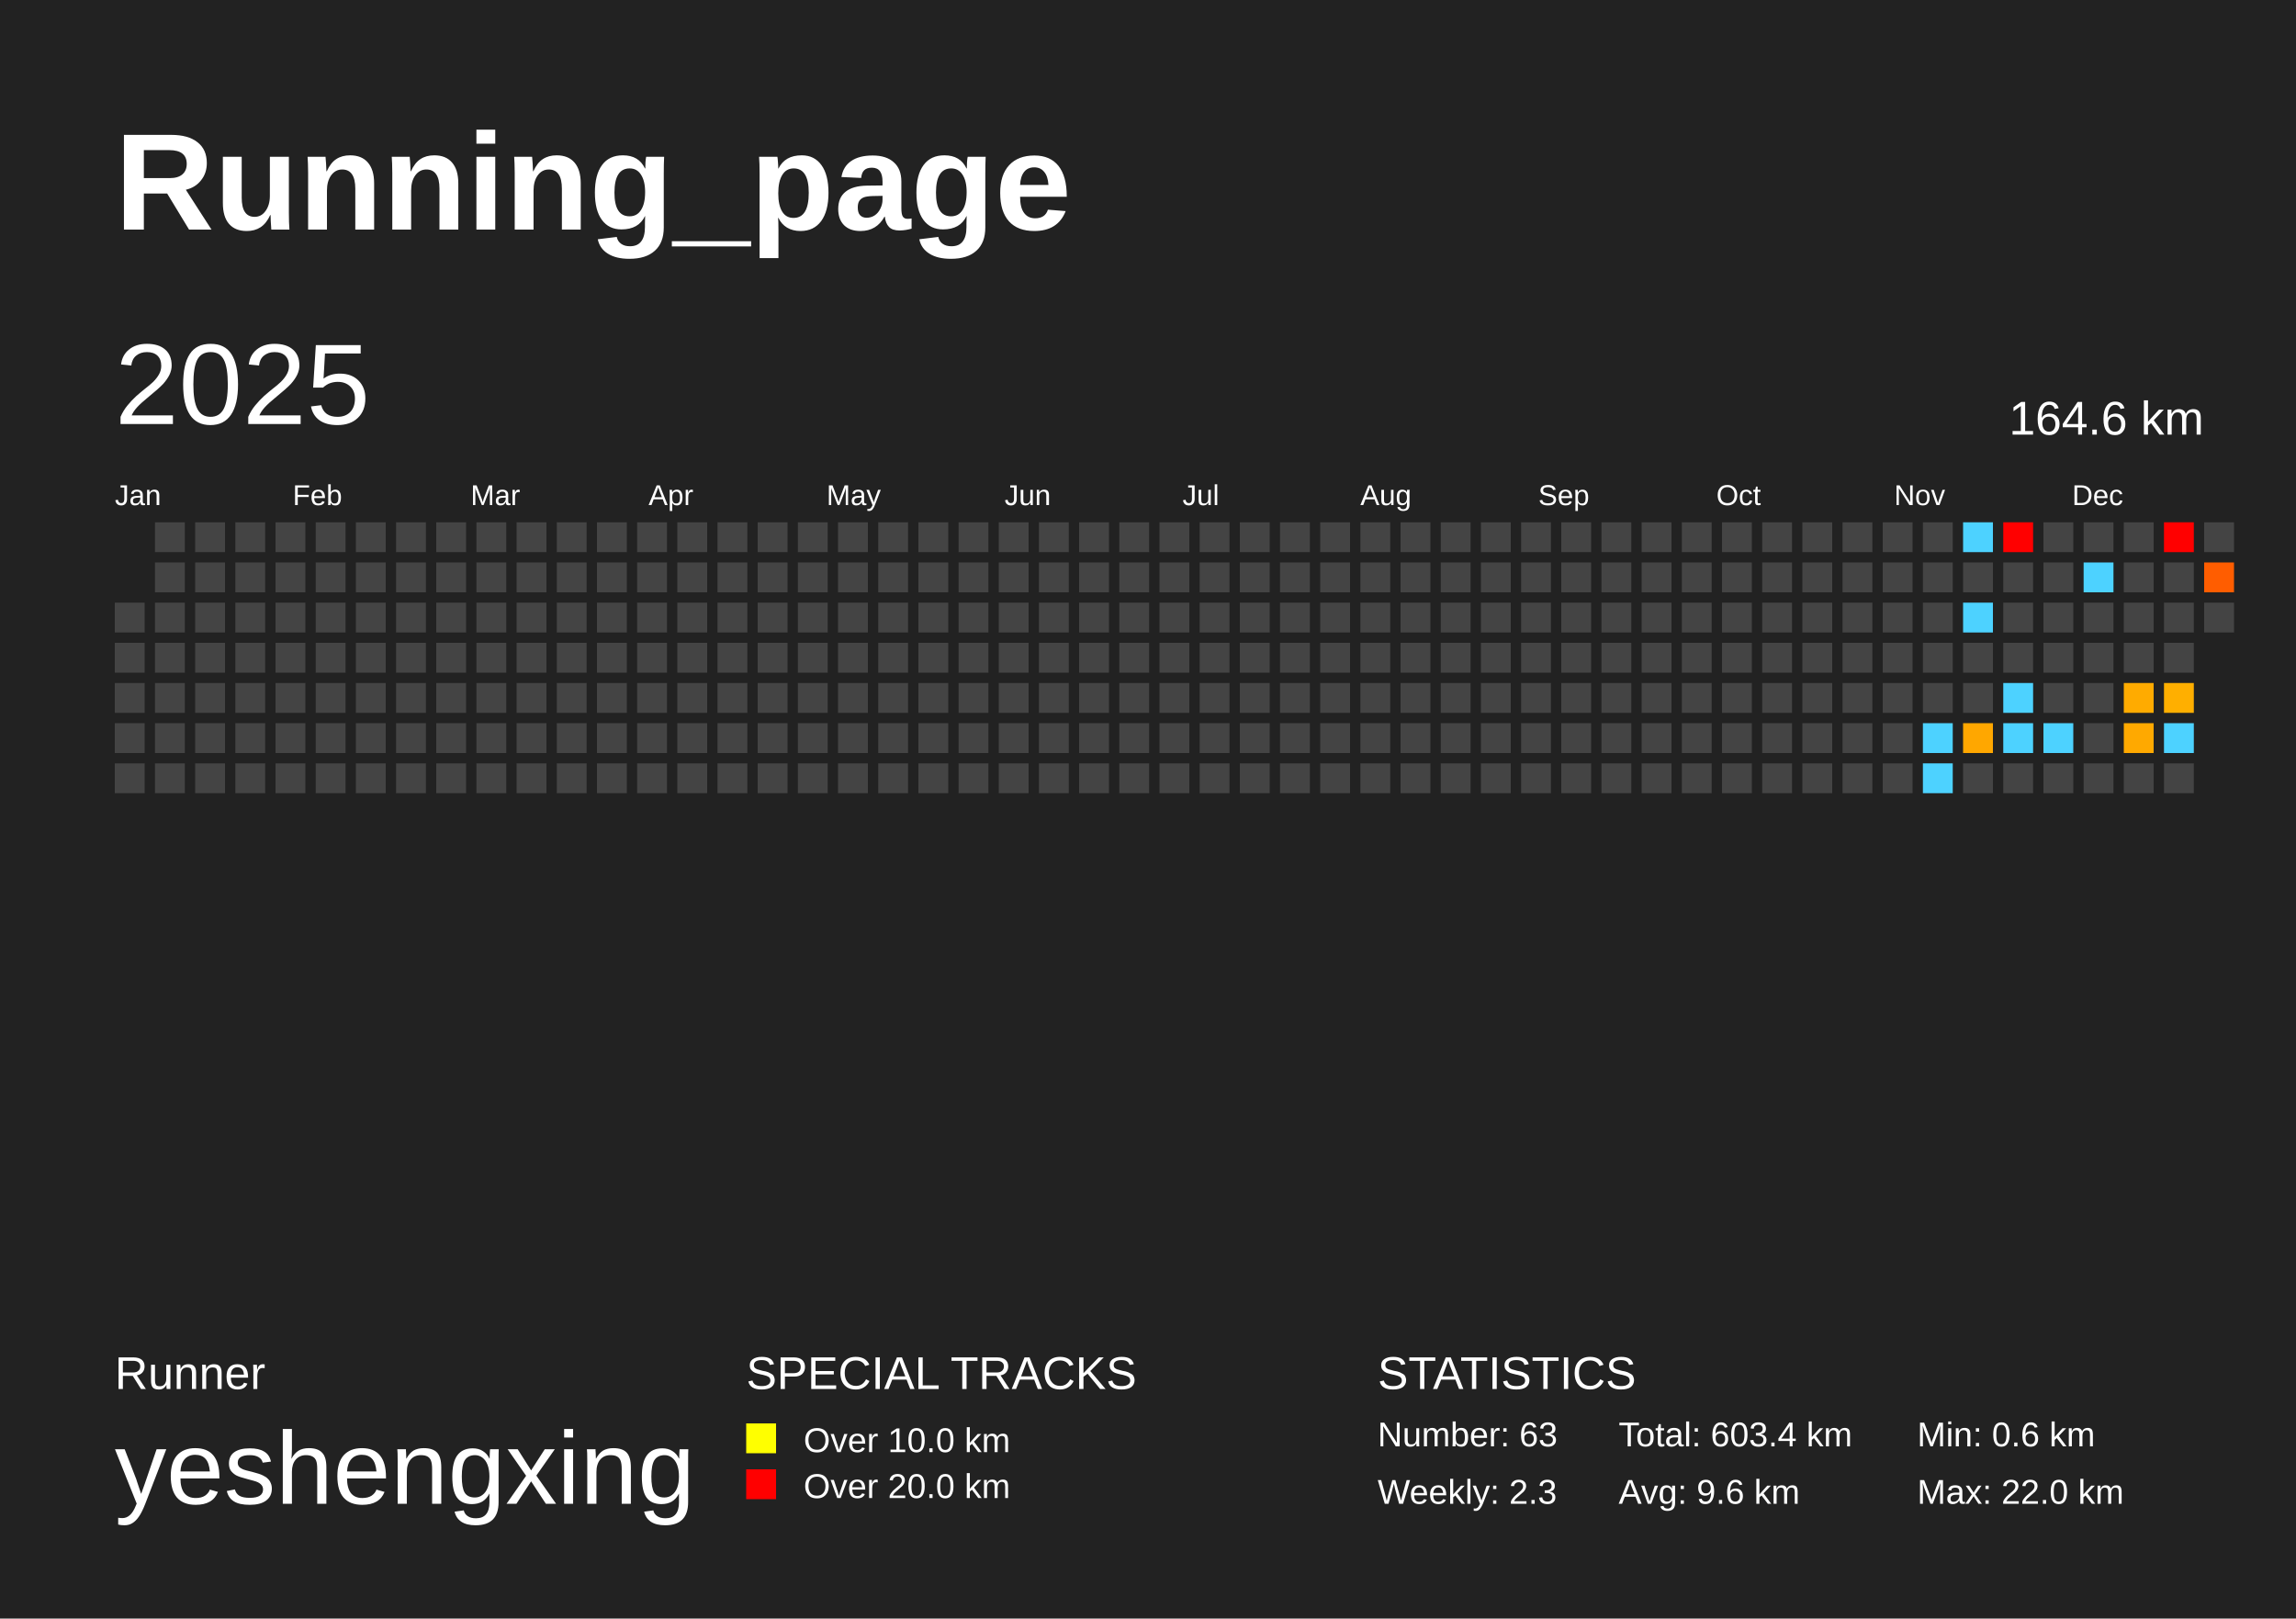
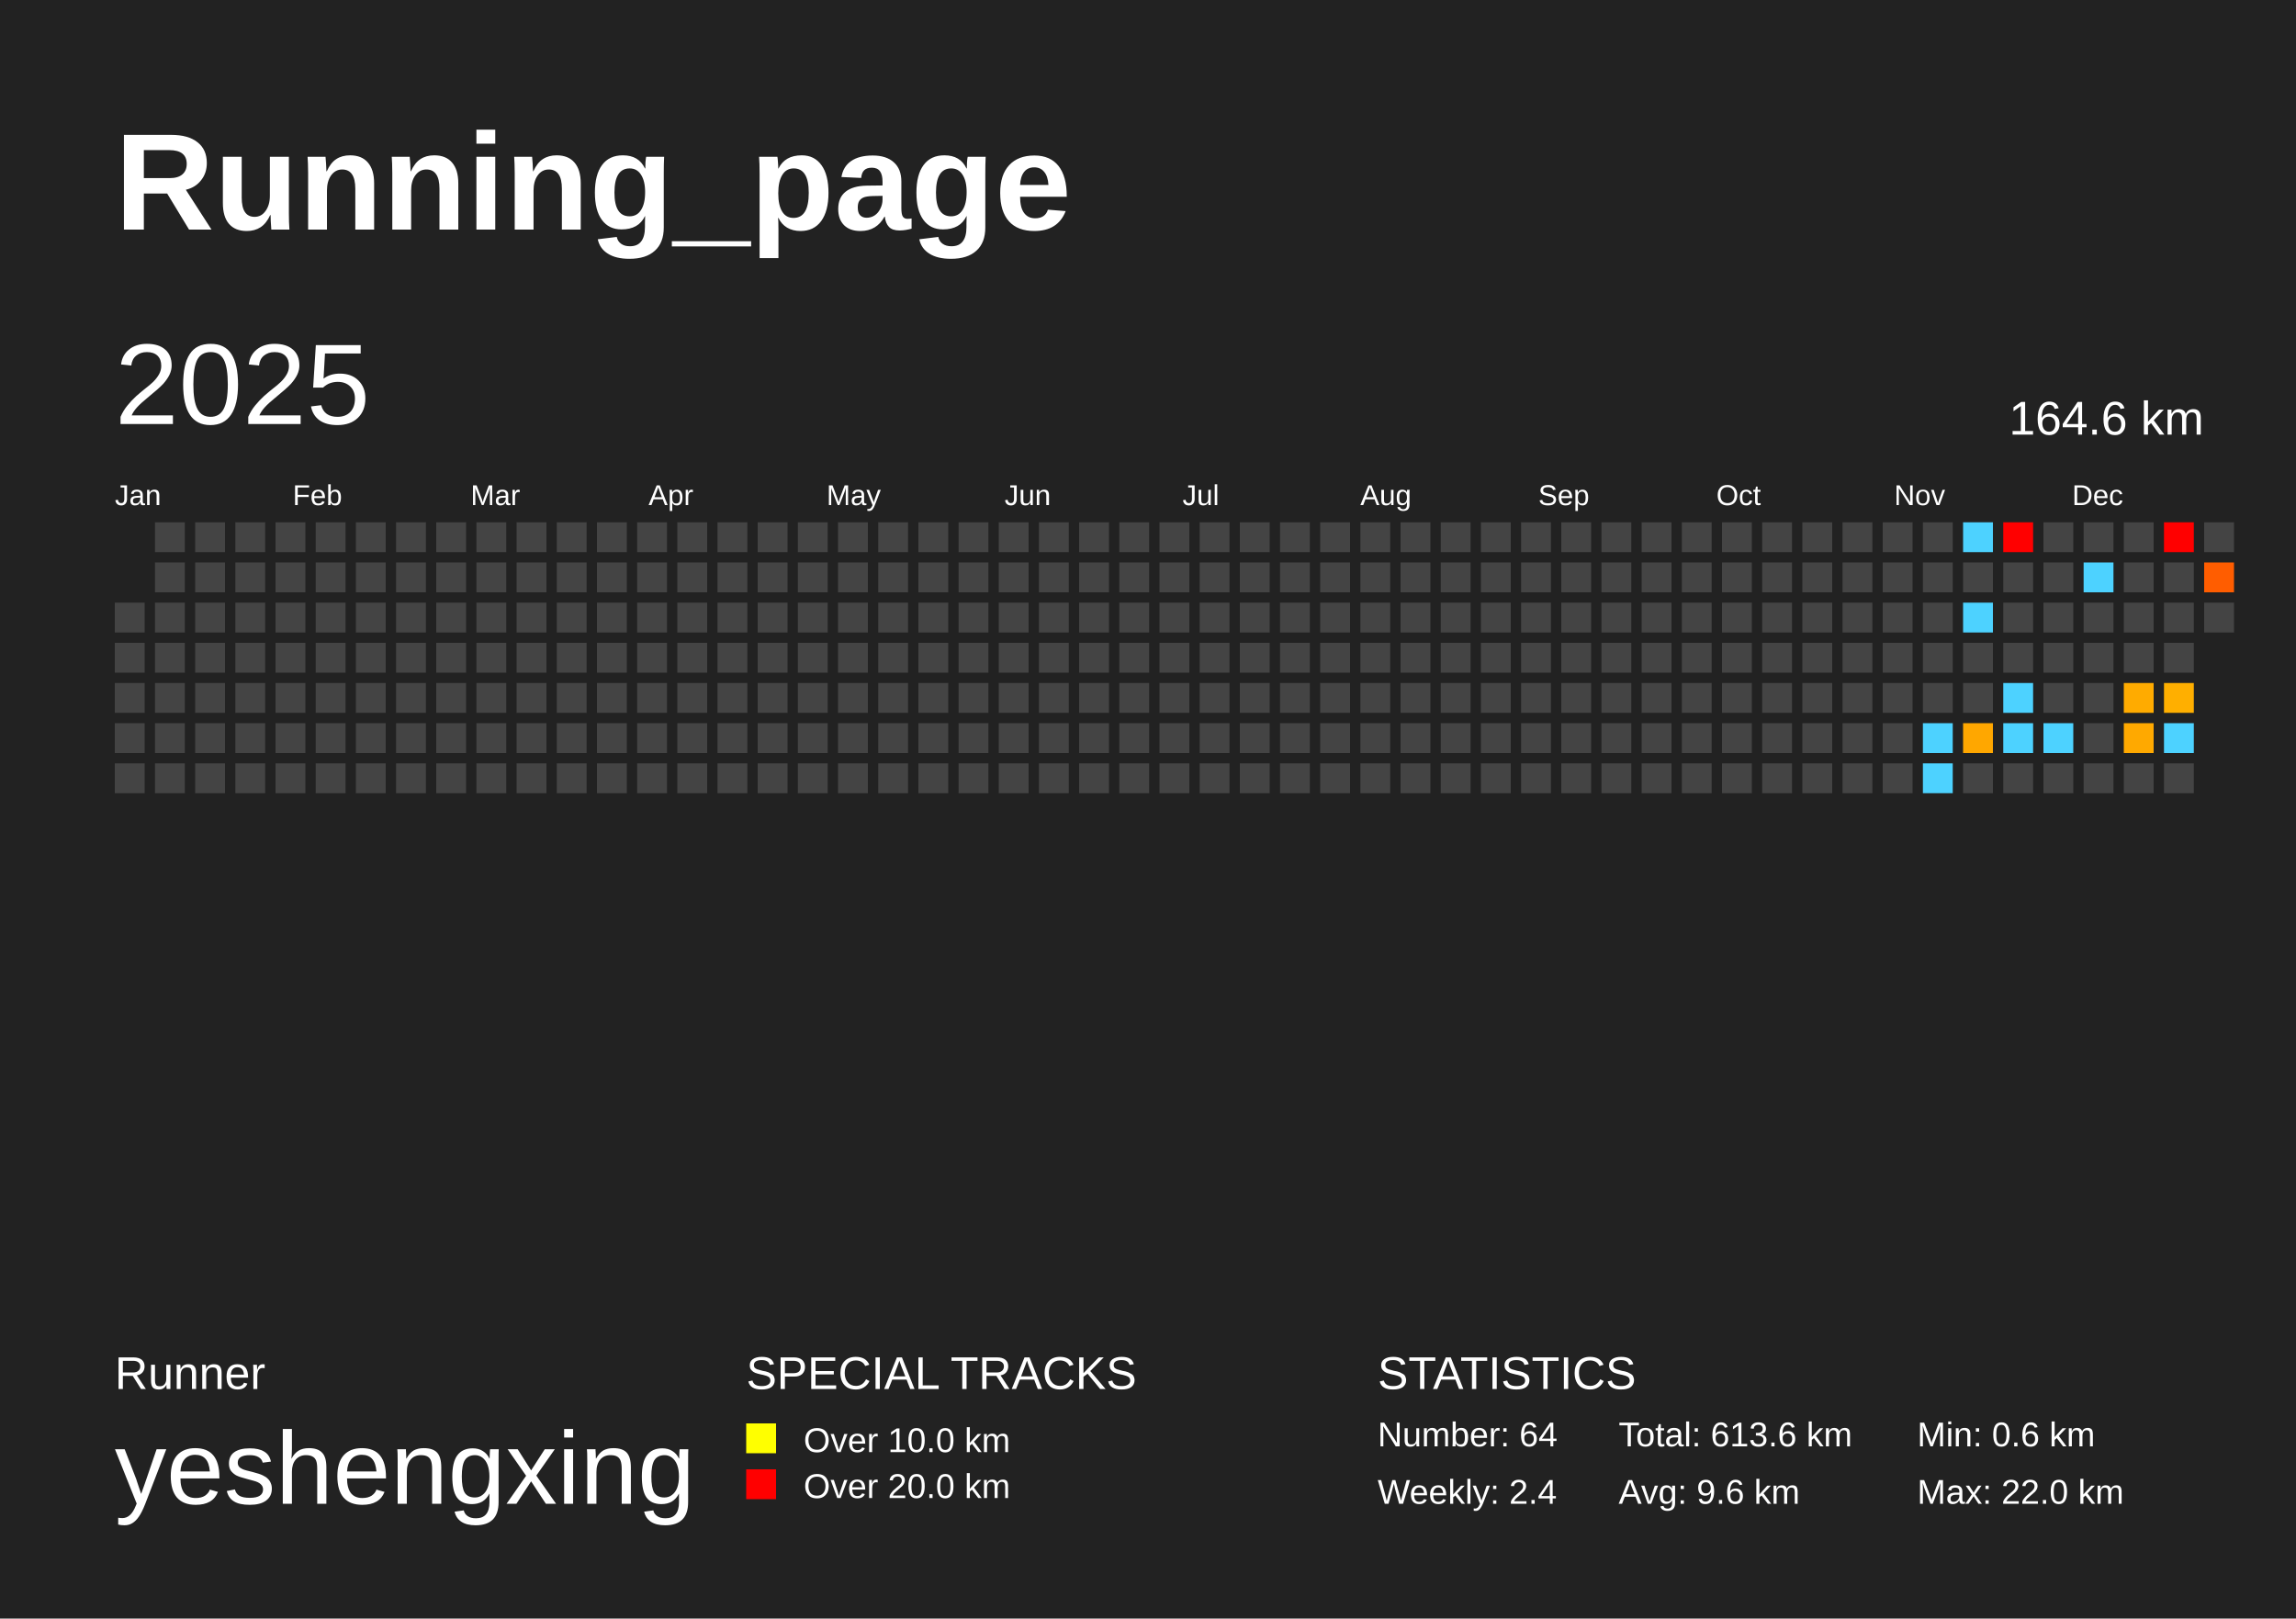
<svg xmlns="http://www.w3.org/2000/svg" baseProfile="full" height="141mm" version="1.1" viewBox="0,0,200,141" width="200mm">
  <defs />
  <rect fill="#222222" height="141" width="200" x="0" y="0" />
  <text fill="#FFFFFF" style="font-size:12px; font-family:Arial; font-weight:bold;" x="10" y="20">Running_page</text>
  <text fill="#FFFFFF" style="font-size:4px; font-family:Arial" x="10" y="121">Runner</text>
  <text fill="#FFFFFF" style="font-size:9px; font-family:Arial" x="10" y="131">yeshengxing</text>
  <text fill="#FFFFFF" style="font-size:4px; font-family:Arial" x="65" y="121">SPECIAL TRACKS</text>
  <rect fill="yellow" height="2.6" width="2.6" x="65" y="124" />
  <text fill="#FFFFFF" style="font-size:3px; font-family:Arial" x="70" y="126.5">Over 10.0 km</text>
  <rect fill="red" height="2.6" width="2.6" x="65" y="128" />
  <text fill="#FFFFFF" style="font-size:3px; font-family:Arial" x="70" y="130.5">Over 20.0 km</text>
  <text fill="#FFFFFF" style="font-size:4px; font-family:Arial" x="120" y="121">STATISTICS</text>
-   <text fill="#FFFFFF" style="font-size:3px; font-family:Arial" x="120" y="126">Number: 63</text>
-   <text fill="#FFFFFF" style="font-size:3px; font-family:Arial" x="120" y="131">Weekly: 2.3</text>
-   <text fill="#FFFFFF" style="font-size:3px; font-family:Arial" x="141" y="126">Total: 603.4 km</text>
+   <text fill="#FFFFFF" style="font-size:3px; font-family:Arial" x="120" y="126">Number: 64</text>
+   <text fill="#FFFFFF" style="font-size:3px; font-family:Arial" x="120" y="131">Weekly: 2.4</text>
+   <text fill="#FFFFFF" style="font-size:3px; font-family:Arial" x="141" y="126">Total: 613.6 km</text>
  <text fill="#FFFFFF" style="font-size:3px; font-family:Arial" x="141" y="131">Avg: 9.6 km</text>
  <text fill="#FFFFFF" style="font-size:3px; font-family:Arial" x="167" y="126">Min: 0.6 km</text>
  <text fill="#FFFFFF" style="font-size:3px; font-family:Arial" x="167" y="131">Max: 22.0 km</text>
  <text dominant-baseline="hanging" fill="#FFFFFF" style="font-size:10.0px; font-family:Arial;" x="10" y="30">2025</text>
  <text dominant-baseline="hanging" fill="#FFFFFF" style="font-size:4.125px; font-family:Arial;" x="175" y="35">164.6 km</text>
  <text fill="#FFFFFF" style="font-size:2.5px; font-family:Arial" x="10.0" y="44">Jan</text>
  <text fill="#FFFFFF" style="font-size:2.5px; font-family:Arial" x="25.5" y="44">Feb</text>
  <text fill="#FFFFFF" style="font-size:2.5px; font-family:Arial" x="41.0" y="44">Mar</text>
  <text fill="#FFFFFF" style="font-size:2.5px; font-family:Arial" x="56.5" y="44">Apr</text>
  <text fill="#FFFFFF" style="font-size:2.5px; font-family:Arial" x="72.0" y="44">May</text>
  <text fill="#FFFFFF" style="font-size:2.5px; font-family:Arial" x="87.5" y="44">Jun</text>
  <text fill="#FFFFFF" style="font-size:2.5px; font-family:Arial" x="103.0" y="44">Jul</text>
  <text fill="#FFFFFF" style="font-size:2.5px; font-family:Arial" x="118.5" y="44">Aug</text>
  <text fill="#FFFFFF" style="font-size:2.5px; font-family:Arial" x="134.0" y="44">Sep</text>
  <text fill="#FFFFFF" style="font-size:2.5px; font-family:Arial" x="149.5" y="44">Oct</text>
  <text fill="#FFFFFF" style="font-size:2.5px; font-family:Arial" x="165.0" y="44">Nov</text>
  <text fill="#FFFFFF" style="font-size:2.5px; font-family:Arial" x="180.5" y="44">Dec</text>
  <rect fill="#444444" height="2.6" width="2.6" x="10.0" y="52.5" />
  <rect fill="#444444" height="2.6" width="2.6" x="10.0" y="56.0" />
  <rect fill="#444444" height="2.6" width="2.6" x="10.0" y="59.5" />
  <rect fill="#444444" height="2.6" width="2.6" x="10.0" y="63.0" />
  <rect fill="#444444" height="2.6" width="2.6" x="10.0" y="66.5" />
  <rect fill="#444444" height="2.6" width="2.6" x="13.5" y="45.5" />
  <rect fill="#444444" height="2.6" width="2.6" x="13.5" y="49.0" />
  <rect fill="#444444" height="2.6" width="2.6" x="13.5" y="52.5" />
  <rect fill="#444444" height="2.6" width="2.6" x="13.5" y="56.0" />
  <rect fill="#444444" height="2.6" width="2.6" x="13.5" y="59.5" />
  <rect fill="#444444" height="2.6" width="2.6" x="13.5" y="63.0" />
  <rect fill="#444444" height="2.6" width="2.6" x="13.5" y="66.5" />
  <rect fill="#444444" height="2.6" width="2.6" x="17.0" y="45.5" />
  <rect fill="#444444" height="2.6" width="2.6" x="17.0" y="49.0" />
  <rect fill="#444444" height="2.6" width="2.6" x="17.0" y="52.5" />
  <rect fill="#444444" height="2.6" width="2.6" x="17.0" y="56.0" />
  <rect fill="#444444" height="2.6" width="2.6" x="17.0" y="59.5" />
  <rect fill="#444444" height="2.6" width="2.6" x="17.0" y="63.0" />
  <rect fill="#444444" height="2.6" width="2.6" x="17.0" y="66.5" />
  <rect fill="#444444" height="2.6" width="2.6" x="20.5" y="45.5" />
  <rect fill="#444444" height="2.6" width="2.6" x="20.5" y="49.0" />
  <rect fill="#444444" height="2.6" width="2.6" x="20.5" y="52.5" />
  <rect fill="#444444" height="2.6" width="2.6" x="20.5" y="56.0" />
  <rect fill="#444444" height="2.6" width="2.6" x="20.5" y="59.5" />
  <rect fill="#444444" height="2.6" width="2.6" x="20.5" y="63.0" />
  <rect fill="#444444" height="2.6" width="2.6" x="20.5" y="66.5" />
  <rect fill="#444444" height="2.6" width="2.6" x="24.0" y="45.5" />
  <rect fill="#444444" height="2.6" width="2.6" x="24.0" y="49.0" />
  <rect fill="#444444" height="2.6" width="2.6" x="24.0" y="52.5" />
  <rect fill="#444444" height="2.6" width="2.6" x="24.0" y="56.0" />
  <rect fill="#444444" height="2.6" width="2.6" x="24.0" y="59.5" />
  <rect fill="#444444" height="2.6" width="2.6" x="24.0" y="63.0" />
  <rect fill="#444444" height="2.6" width="2.6" x="24.0" y="66.5" />
  <rect fill="#444444" height="2.6" width="2.6" x="27.5" y="45.5" />
  <rect fill="#444444" height="2.6" width="2.6" x="27.5" y="49.0" />
  <rect fill="#444444" height="2.6" width="2.6" x="27.5" y="52.5" />
  <rect fill="#444444" height="2.6" width="2.6" x="27.5" y="56.0" />
  <rect fill="#444444" height="2.6" width="2.6" x="27.5" y="59.5" />
  <rect fill="#444444" height="2.6" width="2.6" x="27.5" y="63.0" />
  <rect fill="#444444" height="2.6" width="2.6" x="27.5" y="66.5" />
  <rect fill="#444444" height="2.6" width="2.6" x="31.0" y="45.5" />
  <rect fill="#444444" height="2.6" width="2.6" x="31.0" y="49.0" />
  <rect fill="#444444" height="2.6" width="2.6" x="31.0" y="52.5" />
  <rect fill="#444444" height="2.6" width="2.6" x="31.0" y="56.0" />
  <rect fill="#444444" height="2.6" width="2.6" x="31.0" y="59.5" />
  <rect fill="#444444" height="2.6" width="2.6" x="31.0" y="63.0" />
  <rect fill="#444444" height="2.6" width="2.6" x="31.0" y="66.5" />
  <rect fill="#444444" height="2.6" width="2.6" x="34.5" y="45.5" />
  <rect fill="#444444" height="2.6" width="2.6" x="34.5" y="49.0" />
  <rect fill="#444444" height="2.6" width="2.6" x="34.5" y="52.5" />
  <rect fill="#444444" height="2.6" width="2.6" x="34.5" y="56.0" />
  <rect fill="#444444" height="2.6" width="2.6" x="34.5" y="59.5" />
  <rect fill="#444444" height="2.6" width="2.6" x="34.5" y="63.0" />
  <rect fill="#444444" height="2.6" width="2.6" x="34.5" y="66.5" />
  <rect fill="#444444" height="2.6" width="2.6" x="38.0" y="45.5" />
  <rect fill="#444444" height="2.6" width="2.6" x="38.0" y="49.0" />
  <rect fill="#444444" height="2.6" width="2.6" x="38.0" y="52.5" />
  <rect fill="#444444" height="2.6" width="2.6" x="38.0" y="56.0" />
  <rect fill="#444444" height="2.6" width="2.6" x="38.0" y="59.5" />
  <rect fill="#444444" height="2.6" width="2.6" x="38.0" y="63.0" />
  <rect fill="#444444" height="2.6" width="2.6" x="38.0" y="66.5" />
  <rect fill="#444444" height="2.6" width="2.6" x="41.5" y="45.5" />
  <rect fill="#444444" height="2.6" width="2.6" x="41.5" y="49.0" />
  <rect fill="#444444" height="2.6" width="2.6" x="41.5" y="52.5" />
  <rect fill="#444444" height="2.6" width="2.6" x="41.5" y="56.0" />
  <rect fill="#444444" height="2.6" width="2.6" x="41.5" y="59.5" />
  <rect fill="#444444" height="2.6" width="2.6" x="41.5" y="63.0" />
  <rect fill="#444444" height="2.6" width="2.6" x="41.5" y="66.5" />
  <rect fill="#444444" height="2.6" width="2.6" x="45.0" y="45.5" />
  <rect fill="#444444" height="2.6" width="2.6" x="45.0" y="49.0" />
  <rect fill="#444444" height="2.6" width="2.6" x="45.0" y="52.5" />
  <rect fill="#444444" height="2.6" width="2.6" x="45.0" y="56.0" />
  <rect fill="#444444" height="2.6" width="2.6" x="45.0" y="59.5" />
  <rect fill="#444444" height="2.6" width="2.6" x="45.0" y="63.0" />
  <rect fill="#444444" height="2.6" width="2.6" x="45.0" y="66.5" />
  <rect fill="#444444" height="2.6" width="2.6" x="48.5" y="45.5" />
  <rect fill="#444444" height="2.6" width="2.6" x="48.5" y="49.0" />
  <rect fill="#444444" height="2.6" width="2.6" x="48.5" y="52.5" />
  <rect fill="#444444" height="2.6" width="2.6" x="48.5" y="56.0" />
  <rect fill="#444444" height="2.6" width="2.6" x="48.5" y="59.5" />
  <rect fill="#444444" height="2.6" width="2.6" x="48.5" y="63.0" />
  <rect fill="#444444" height="2.6" width="2.6" x="48.5" y="66.5" />
  <rect fill="#444444" height="2.6" width="2.6" x="52.0" y="45.5" />
  <rect fill="#444444" height="2.6" width="2.6" x="52.0" y="49.0" />
  <rect fill="#444444" height="2.6" width="2.6" x="52.0" y="52.5" />
  <rect fill="#444444" height="2.6" width="2.6" x="52.0" y="56.0" />
  <rect fill="#444444" height="2.6" width="2.6" x="52.0" y="59.5" />
  <rect fill="#444444" height="2.6" width="2.6" x="52.0" y="63.0" />
  <rect fill="#444444" height="2.6" width="2.6" x="52.0" y="66.5" />
  <rect fill="#444444" height="2.6" width="2.6" x="55.5" y="45.5" />
  <rect fill="#444444" height="2.6" width="2.6" x="55.5" y="49.0" />
  <rect fill="#444444" height="2.6" width="2.6" x="55.5" y="52.5" />
  <rect fill="#444444" height="2.6" width="2.6" x="55.5" y="56.0" />
  <rect fill="#444444" height="2.6" width="2.6" x="55.5" y="59.5" />
  <rect fill="#444444" height="2.6" width="2.6" x="55.5" y="63.0" />
  <rect fill="#444444" height="2.6" width="2.6" x="55.5" y="66.5" />
  <rect fill="#444444" height="2.6" width="2.6" x="59.0" y="45.5" />
  <rect fill="#444444" height="2.6" width="2.6" x="59.0" y="49.0" />
  <rect fill="#444444" height="2.6" width="2.6" x="59.0" y="52.5" />
  <rect fill="#444444" height="2.6" width="2.6" x="59.0" y="56.0" />
  <rect fill="#444444" height="2.6" width="2.6" x="59.0" y="59.5" />
  <rect fill="#444444" height="2.6" width="2.6" x="59.0" y="63.0" />
  <rect fill="#444444" height="2.6" width="2.6" x="59.0" y="66.5" />
  <rect fill="#444444" height="2.6" width="2.6" x="62.5" y="45.5" />
  <rect fill="#444444" height="2.6" width="2.6" x="62.5" y="49.0" />
  <rect fill="#444444" height="2.6" width="2.6" x="62.5" y="52.5" />
  <rect fill="#444444" height="2.6" width="2.6" x="62.5" y="56.0" />
  <rect fill="#444444" height="2.6" width="2.6" x="62.5" y="59.5" />
  <rect fill="#444444" height="2.6" width="2.6" x="62.5" y="63.0" />
  <rect fill="#444444" height="2.6" width="2.6" x="62.5" y="66.5" />
  <rect fill="#444444" height="2.6" width="2.6" x="66.0" y="45.5" />
  <rect fill="#444444" height="2.6" width="2.6" x="66.0" y="49.0" />
  <rect fill="#444444" height="2.6" width="2.6" x="66.0" y="52.5" />
  <rect fill="#444444" height="2.6" width="2.6" x="66.0" y="56.0" />
  <rect fill="#444444" height="2.6" width="2.6" x="66.0" y="59.5" />
  <rect fill="#444444" height="2.6" width="2.6" x="66.0" y="63.0" />
  <rect fill="#444444" height="2.6" width="2.6" x="66.0" y="66.5" />
  <rect fill="#444444" height="2.6" width="2.6" x="69.5" y="45.5" />
  <rect fill="#444444" height="2.6" width="2.6" x="69.5" y="49.0" />
  <rect fill="#444444" height="2.6" width="2.6" x="69.5" y="52.5" />
  <rect fill="#444444" height="2.6" width="2.6" x="69.5" y="56.0" />
  <rect fill="#444444" height="2.6" width="2.6" x="69.5" y="59.5" />
  <rect fill="#444444" height="2.6" width="2.6" x="69.5" y="63.0" />
  <rect fill="#444444" height="2.6" width="2.6" x="69.5" y="66.5" />
  <rect fill="#444444" height="2.6" width="2.6" x="73.0" y="45.5" />
  <rect fill="#444444" height="2.6" width="2.6" x="73.0" y="49.0" />
  <rect fill="#444444" height="2.6" width="2.6" x="73.0" y="52.5" />
  <rect fill="#444444" height="2.6" width="2.6" x="73.0" y="56.0" />
  <rect fill="#444444" height="2.6" width="2.6" x="73.0" y="59.5" />
  <rect fill="#444444" height="2.6" width="2.6" x="73.0" y="63.0" />
  <rect fill="#444444" height="2.6" width="2.6" x="73.0" y="66.5" />
  <rect fill="#444444" height="2.6" width="2.6" x="76.5" y="45.5" />
  <rect fill="#444444" height="2.6" width="2.6" x="76.5" y="49.0" />
  <rect fill="#444444" height="2.6" width="2.6" x="76.5" y="52.5" />
  <rect fill="#444444" height="2.6" width="2.6" x="76.5" y="56.0" />
  <rect fill="#444444" height="2.6" width="2.6" x="76.5" y="59.5" />
  <rect fill="#444444" height="2.6" width="2.6" x="76.5" y="63.0" />
  <rect fill="#444444" height="2.6" width="2.6" x="76.5" y="66.5" />
  <rect fill="#444444" height="2.6" width="2.6" x="80.0" y="45.5" />
  <rect fill="#444444" height="2.6" width="2.6" x="80.0" y="49.0" />
  <rect fill="#444444" height="2.6" width="2.6" x="80.0" y="52.5" />
  <rect fill="#444444" height="2.6" width="2.6" x="80.0" y="56.0" />
  <rect fill="#444444" height="2.6" width="2.6" x="80.0" y="59.5" />
  <rect fill="#444444" height="2.6" width="2.6" x="80.0" y="63.0" />
  <rect fill="#444444" height="2.6" width="2.6" x="80.0" y="66.5" />
  <rect fill="#444444" height="2.6" width="2.6" x="83.5" y="45.5" />
  <rect fill="#444444" height="2.6" width="2.6" x="83.5" y="49.0" />
  <rect fill="#444444" height="2.6" width="2.6" x="83.5" y="52.5" />
  <rect fill="#444444" height="2.6" width="2.6" x="83.5" y="56.0" />
  <rect fill="#444444" height="2.6" width="2.6" x="83.5" y="59.5" />
  <rect fill="#444444" height="2.6" width="2.6" x="83.5" y="63.0" />
  <rect fill="#444444" height="2.6" width="2.6" x="83.5" y="66.5" />
  <rect fill="#444444" height="2.6" width="2.6" x="87.0" y="45.5" />
  <rect fill="#444444" height="2.6" width="2.6" x="87.0" y="49.0" />
  <rect fill="#444444" height="2.6" width="2.6" x="87.0" y="52.5" />
  <rect fill="#444444" height="2.6" width="2.6" x="87.0" y="56.0" />
  <rect fill="#444444" height="2.6" width="2.6" x="87.0" y="59.5" />
  <rect fill="#444444" height="2.6" width="2.6" x="87.0" y="63.0" />
  <rect fill="#444444" height="2.6" width="2.6" x="87.0" y="66.5" />
  <rect fill="#444444" height="2.6" width="2.6" x="90.5" y="45.5" />
  <rect fill="#444444" height="2.6" width="2.6" x="90.5" y="49.0" />
  <rect fill="#444444" height="2.6" width="2.6" x="90.5" y="52.5" />
  <rect fill="#444444" height="2.6" width="2.6" x="90.5" y="56.0" />
  <rect fill="#444444" height="2.6" width="2.6" x="90.5" y="59.5" />
  <rect fill="#444444" height="2.6" width="2.6" x="90.5" y="63.0" />
  <rect fill="#444444" height="2.6" width="2.6" x="90.5" y="66.5" />
  <rect fill="#444444" height="2.6" width="2.6" x="94.0" y="45.5" />
  <rect fill="#444444" height="2.6" width="2.6" x="94.0" y="49.0" />
  <rect fill="#444444" height="2.6" width="2.6" x="94.0" y="52.5" />
  <rect fill="#444444" height="2.6" width="2.6" x="94.0" y="56.0" />
  <rect fill="#444444" height="2.6" width="2.6" x="94.0" y="59.5" />
  <rect fill="#444444" height="2.6" width="2.6" x="94.0" y="63.0" />
  <rect fill="#444444" height="2.6" width="2.6" x="94.0" y="66.5" />
  <rect fill="#444444" height="2.6" width="2.6" x="97.5" y="45.5" />
  <rect fill="#444444" height="2.6" width="2.6" x="97.5" y="49.0" />
  <rect fill="#444444" height="2.6" width="2.6" x="97.5" y="52.5" />
  <rect fill="#444444" height="2.6" width="2.6" x="97.5" y="56.0" />
  <rect fill="#444444" height="2.6" width="2.6" x="97.5" y="59.5" />
  <rect fill="#444444" height="2.6" width="2.6" x="97.5" y="63.0" />
  <rect fill="#444444" height="2.6" width="2.6" x="97.5" y="66.5" />
  <rect fill="#444444" height="2.6" width="2.6" x="101.0" y="45.5" />
  <rect fill="#444444" height="2.6" width="2.6" x="101.0" y="49.0" />
  <rect fill="#444444" height="2.6" width="2.6" x="101.0" y="52.5" />
  <rect fill="#444444" height="2.6" width="2.6" x="101.0" y="56.0" />
  <rect fill="#444444" height="2.6" width="2.6" x="101.0" y="59.5" />
  <rect fill="#444444" height="2.6" width="2.6" x="101.0" y="63.0" />
  <rect fill="#444444" height="2.6" width="2.6" x="101.0" y="66.5" />
  <rect fill="#444444" height="2.6" width="2.6" x="104.5" y="45.5" />
  <rect fill="#444444" height="2.6" width="2.6" x="104.5" y="49.0" />
  <rect fill="#444444" height="2.6" width="2.6" x="104.5" y="52.5" />
  <rect fill="#444444" height="2.6" width="2.6" x="104.5" y="56.0" />
  <rect fill="#444444" height="2.6" width="2.6" x="104.5" y="59.5" />
  <rect fill="#444444" height="2.6" width="2.6" x="104.5" y="63.0" />
  <rect fill="#444444" height="2.6" width="2.6" x="104.5" y="66.5" />
  <rect fill="#444444" height="2.6" width="2.6" x="108.0" y="45.5" />
  <rect fill="#444444" height="2.6" width="2.6" x="108.0" y="49.0" />
  <rect fill="#444444" height="2.6" width="2.6" x="108.0" y="52.5" />
  <rect fill="#444444" height="2.6" width="2.6" x="108.0" y="56.0" />
  <rect fill="#444444" height="2.6" width="2.6" x="108.0" y="59.5" />
  <rect fill="#444444" height="2.6" width="2.6" x="108.0" y="63.0" />
  <rect fill="#444444" height="2.6" width="2.6" x="108.0" y="66.5" />
  <rect fill="#444444" height="2.6" width="2.6" x="111.5" y="45.5" />
  <rect fill="#444444" height="2.6" width="2.6" x="111.5" y="49.0" />
  <rect fill="#444444" height="2.6" width="2.6" x="111.5" y="52.5" />
  <rect fill="#444444" height="2.6" width="2.6" x="111.5" y="56.0" />
  <rect fill="#444444" height="2.6" width="2.6" x="111.5" y="59.5" />
  <rect fill="#444444" height="2.6" width="2.6" x="111.5" y="63.0" />
  <rect fill="#444444" height="2.6" width="2.6" x="111.5" y="66.5" />
  <rect fill="#444444" height="2.6" width="2.6" x="115.0" y="45.5" />
  <rect fill="#444444" height="2.6" width="2.6" x="115.0" y="49.0" />
  <rect fill="#444444" height="2.6" width="2.6" x="115.0" y="52.5" />
  <rect fill="#444444" height="2.6" width="2.6" x="115.0" y="56.0" />
  <rect fill="#444444" height="2.6" width="2.6" x="115.0" y="59.5" />
  <rect fill="#444444" height="2.6" width="2.6" x="115.0" y="63.0" />
  <rect fill="#444444" height="2.6" width="2.6" x="115.0" y="66.5" />
  <rect fill="#444444" height="2.6" width="2.6" x="118.5" y="45.5" />
  <rect fill="#444444" height="2.6" width="2.6" x="118.5" y="49.0" />
  <rect fill="#444444" height="2.6" width="2.6" x="118.5" y="52.5" />
  <rect fill="#444444" height="2.6" width="2.6" x="118.5" y="56.0" />
  <rect fill="#444444" height="2.6" width="2.6" x="118.5" y="59.5" />
  <rect fill="#444444" height="2.6" width="2.6" x="118.5" y="63.0" />
  <rect fill="#444444" height="2.6" width="2.6" x="118.5" y="66.5" />
  <rect fill="#444444" height="2.6" width="2.6" x="122.0" y="45.5" />
  <rect fill="#444444" height="2.6" width="2.6" x="122.0" y="49.0" />
  <rect fill="#444444" height="2.6" width="2.6" x="122.0" y="52.5" />
  <rect fill="#444444" height="2.6" width="2.6" x="122.0" y="56.0" />
  <rect fill="#444444" height="2.6" width="2.6" x="122.0" y="59.5" />
  <rect fill="#444444" height="2.6" width="2.6" x="122.0" y="63.0" />
  <rect fill="#444444" height="2.6" width="2.6" x="122.0" y="66.5" />
  <rect fill="#444444" height="2.6" width="2.6" x="125.5" y="45.5" />
  <rect fill="#444444" height="2.6" width="2.6" x="125.5" y="49.0" />
  <rect fill="#444444" height="2.6" width="2.6" x="125.5" y="52.5" />
  <rect fill="#444444" height="2.6" width="2.6" x="125.5" y="56.0" />
  <rect fill="#444444" height="2.6" width="2.6" x="125.5" y="59.5" />
  <rect fill="#444444" height="2.6" width="2.6" x="125.5" y="63.0" />
  <rect fill="#444444" height="2.6" width="2.6" x="125.5" y="66.5" />
  <rect fill="#444444" height="2.6" width="2.6" x="129.0" y="45.5" />
  <rect fill="#444444" height="2.6" width="2.6" x="129.0" y="49.0" />
  <rect fill="#444444" height="2.6" width="2.6" x="129.0" y="52.5" />
  <rect fill="#444444" height="2.6" width="2.6" x="129.0" y="56.0" />
  <rect fill="#444444" height="2.6" width="2.6" x="129.0" y="59.5" />
  <rect fill="#444444" height="2.6" width="2.6" x="129.0" y="63.0" />
  <rect fill="#444444" height="2.6" width="2.6" x="129.0" y="66.5" />
  <rect fill="#444444" height="2.6" width="2.6" x="132.5" y="45.5" />
  <rect fill="#444444" height="2.6" width="2.6" x="132.5" y="49.0" />
  <rect fill="#444444" height="2.6" width="2.6" x="132.5" y="52.5" />
  <rect fill="#444444" height="2.6" width="2.6" x="132.5" y="56.0" />
  <rect fill="#444444" height="2.6" width="2.6" x="132.5" y="59.5" />
  <rect fill="#444444" height="2.6" width="2.6" x="132.5" y="63.0" />
  <rect fill="#444444" height="2.6" width="2.6" x="132.5" y="66.5" />
  <rect fill="#444444" height="2.6" width="2.6" x="136.0" y="45.5" />
  <rect fill="#444444" height="2.6" width="2.6" x="136.0" y="49.0" />
  <rect fill="#444444" height="2.6" width="2.6" x="136.0" y="52.5" />
  <rect fill="#444444" height="2.6" width="2.6" x="136.0" y="56.0" />
  <rect fill="#444444" height="2.6" width="2.6" x="136.0" y="59.5" />
  <rect fill="#444444" height="2.6" width="2.6" x="136.0" y="63.0" />
  <rect fill="#444444" height="2.6" width="2.6" x="136.0" y="66.5" />
  <rect fill="#444444" height="2.6" width="2.6" x="139.5" y="45.5" />
  <rect fill="#444444" height="2.6" width="2.6" x="139.5" y="49.0" />
  <rect fill="#444444" height="2.6" width="2.6" x="139.5" y="52.5" />
  <rect fill="#444444" height="2.6" width="2.6" x="139.5" y="56.0" />
  <rect fill="#444444" height="2.6" width="2.6" x="139.5" y="59.5" />
  <rect fill="#444444" height="2.6" width="2.6" x="139.5" y="63.0" />
  <rect fill="#444444" height="2.6" width="2.6" x="139.5" y="66.5" />
  <rect fill="#444444" height="2.6" width="2.6" x="143.0" y="45.5" />
  <rect fill="#444444" height="2.6" width="2.6" x="143.0" y="49.0" />
  <rect fill="#444444" height="2.6" width="2.6" x="143.0" y="52.5" />
  <rect fill="#444444" height="2.6" width="2.6" x="143.0" y="56.0" />
  <rect fill="#444444" height="2.6" width="2.6" x="143.0" y="59.5" />
  <rect fill="#444444" height="2.6" width="2.6" x="143.0" y="63.0" />
  <rect fill="#444444" height="2.6" width="2.6" x="143.0" y="66.5" />
  <rect fill="#444444" height="2.6" width="2.6" x="146.5" y="45.5" />
  <rect fill="#444444" height="2.6" width="2.6" x="146.5" y="49.0" />
  <rect fill="#444444" height="2.6" width="2.6" x="146.5" y="52.5" />
  <rect fill="#444444" height="2.6" width="2.6" x="146.5" y="56.0" />
  <rect fill="#444444" height="2.6" width="2.6" x="146.5" y="59.5" />
  <rect fill="#444444" height="2.6" width="2.6" x="146.5" y="63.0" />
  <rect fill="#444444" height="2.6" width="2.6" x="146.5" y="66.5" />
  <rect fill="#444444" height="2.6" width="2.6" x="150.0" y="45.5" />
  <rect fill="#444444" height="2.6" width="2.6" x="150.0" y="49.0" />
  <rect fill="#444444" height="2.6" width="2.6" x="150.0" y="52.5" />
  <rect fill="#444444" height="2.6" width="2.6" x="150.0" y="56.0" />
  <rect fill="#444444" height="2.6" width="2.6" x="150.0" y="59.5" />
  <rect fill="#444444" height="2.6" width="2.6" x="150.0" y="63.0" />
  <rect fill="#444444" height="2.6" width="2.6" x="150.0" y="66.5" />
  <rect fill="#444444" height="2.6" width="2.6" x="153.5" y="45.5" />
  <rect fill="#444444" height="2.6" width="2.6" x="153.5" y="49.0" />
  <rect fill="#444444" height="2.6" width="2.6" x="153.5" y="52.5" />
  <rect fill="#444444" height="2.6" width="2.6" x="153.5" y="56.0" />
  <rect fill="#444444" height="2.6" width="2.6" x="153.5" y="59.5" />
  <rect fill="#444444" height="2.6" width="2.6" x="153.5" y="63.0" />
  <rect fill="#444444" height="2.6" width="2.6" x="153.5" y="66.5" />
  <rect fill="#444444" height="2.6" width="2.6" x="157.0" y="45.5" />
  <rect fill="#444444" height="2.6" width="2.6" x="157.0" y="49.0" />
  <rect fill="#444444" height="2.6" width="2.6" x="157.0" y="52.5" />
  <rect fill="#444444" height="2.6" width="2.6" x="157.0" y="56.0" />
  <rect fill="#444444" height="2.6" width="2.6" x="157.0" y="59.5" />
  <rect fill="#444444" height="2.6" width="2.6" x="157.0" y="63.0" />
  <rect fill="#444444" height="2.6" width="2.6" x="157.0" y="66.5" />
  <rect fill="#444444" height="2.6" width="2.6" x="160.5" y="45.5" />
  <rect fill="#444444" height="2.6" width="2.6" x="160.5" y="49.0" />
  <rect fill="#444444" height="2.6" width="2.6" x="160.5" y="52.5" />
  <rect fill="#444444" height="2.6" width="2.6" x="160.5" y="56.0" />
  <rect fill="#444444" height="2.6" width="2.6" x="160.5" y="59.5" />
  <rect fill="#444444" height="2.6" width="2.6" x="160.5" y="63.0" />
  <rect fill="#444444" height="2.6" width="2.6" x="160.5" y="66.5" />
  <rect fill="#444444" height="2.6" width="2.6" x="164.0" y="45.5" />
  <rect fill="#444444" height="2.6" width="2.6" x="164.0" y="49.0" />
  <rect fill="#444444" height="2.6" width="2.6" x="164.0" y="52.5" />
  <rect fill="#444444" height="2.6" width="2.6" x="164.0" y="56.0" />
  <rect fill="#444444" height="2.6" width="2.6" x="164.0" y="59.5" />
  <rect fill="#444444" height="2.6" width="2.6" x="164.0" y="63.0" />
  <rect fill="#444444" height="2.6" width="2.6" x="164.0" y="66.5" />
  <rect fill="#444444" height="2.6" width="2.6" x="167.5" y="45.5" />
  <rect fill="#444444" height="2.6" width="2.6" x="167.5" y="49.0" />
  <rect fill="#444444" height="2.6" width="2.6" x="167.5" y="52.5" />
  <rect fill="#444444" height="2.6" width="2.6" x="167.5" y="56.0" />
  <rect fill="#444444" height="2.6" width="2.6" x="167.5" y="59.5" />
  <rect fill="#4dd2ff" height="2.6" width="2.6" x="167.5" y="63.0" />
  <rect fill="#4dd2ff" height="2.6" width="2.6" x="167.5" y="66.5" />
  <rect fill="#4dd2ff" height="2.6" width="2.6" x="171.0" y="45.5" />
  <rect fill="#444444" height="2.6" width="2.6" x="171.0" y="49.0" />
  <rect fill="#4dd2ff" height="2.6" width="2.6" x="171.0" y="52.5" />
  <rect fill="#444444" height="2.6" width="2.6" x="171.0" y="56.0" />
  <rect fill="#444444" height="2.6" width="2.6" x="171.0" y="59.5" />
  <rect fill="#ffa700" height="2.6" width="2.6" x="171.0" y="63.0" />
  <rect fill="#444444" height="2.6" width="2.6" x="171.0" y="66.5" />
  <rect fill="red" height="2.6" width="2.6" x="174.5" y="45.5" />
  <rect fill="#444444" height="2.6" width="2.6" x="174.5" y="49.0" />
  <rect fill="#444444" height="2.6" width="2.6" x="174.5" y="52.5" />
  <rect fill="#444444" height="2.6" width="2.6" x="174.5" y="56.0" />
  <rect fill="#4dd2ff" height="2.6" width="2.6" x="174.5" y="59.5" />
  <rect fill="#4dd2ff" height="2.6" width="2.6" x="174.5" y="63.0" />
  <rect fill="#444444" height="2.6" width="2.6" x="174.5" y="66.5" />
  <rect fill="#444444" height="2.6" width="2.6" x="178.0" y="45.5" />
  <rect fill="#444444" height="2.6" width="2.6" x="178.0" y="49.0" />
  <rect fill="#444444" height="2.6" width="2.6" x="178.0" y="52.5" />
  <rect fill="#444444" height="2.6" width="2.6" x="178.0" y="56.0" />
  <rect fill="#444444" height="2.6" width="2.6" x="178.0" y="59.5" />
  <rect fill="#4dd2ff" height="2.6" width="2.6" x="178.0" y="63.0" />
  <rect fill="#444444" height="2.6" width="2.6" x="178.0" y="66.5" />
  <rect fill="#444444" height="2.6" width="2.6" x="181.5" y="45.5" />
  <rect fill="#4dd2ff" height="2.6" width="2.6" x="181.5" y="49.0" />
  <rect fill="#444444" height="2.6" width="2.6" x="181.5" y="52.5" />
  <rect fill="#444444" height="2.6" width="2.6" x="181.5" y="56.0" />
  <rect fill="#444444" height="2.6" width="2.6" x="181.5" y="59.5" />
  <rect fill="#444444" height="2.6" width="2.6" x="181.5" y="63.0" />
  <rect fill="#444444" height="2.6" width="2.6" x="181.5" y="66.5" />
  <rect fill="#444444" height="2.6" width="2.6" x="185.0" y="45.5" />
  <rect fill="#444444" height="2.6" width="2.6" x="185.0" y="49.0" />
  <rect fill="#444444" height="2.6" width="2.6" x="185.0" y="52.5" />
  <rect fill="#444444" height="2.6" width="2.6" x="185.0" y="56.0" />
  <rect fill="#ffab00" height="2.6" width="2.6" x="185.0" y="59.5" />
  <rect fill="#ffa900" height="2.6" width="2.6" x="185.0" y="63.0" />
  <rect fill="#444444" height="2.6" width="2.6" x="185.0" y="66.5" />
  <rect fill="red" height="2.6" width="2.6" x="188.5" y="45.5" />
  <rect fill="#444444" height="2.6" width="2.6" x="188.5" y="49.0" />
  <rect fill="#444444" height="2.6" width="2.6" x="188.5" y="52.5" />
  <rect fill="#444444" height="2.6" width="2.6" x="188.5" y="56.0" />
  <rect fill="#ffaf00" height="2.6" width="2.6" x="188.5" y="59.5" />
  <rect fill="#4dd2ff" height="2.6" width="2.6" x="188.5" y="63.0" />
  <rect fill="#444444" height="2.6" width="2.6" x="188.5" y="66.5" />
  <rect fill="#444444" height="2.6" width="2.6" x="192.0" y="45.5" />
  <rect fill="#ff5d00" height="2.6" width="2.6" x="192.0" y="49.0" />
  <rect fill="#444444" height="2.6" width="2.6" x="192.0" y="52.5" />
</svg>
